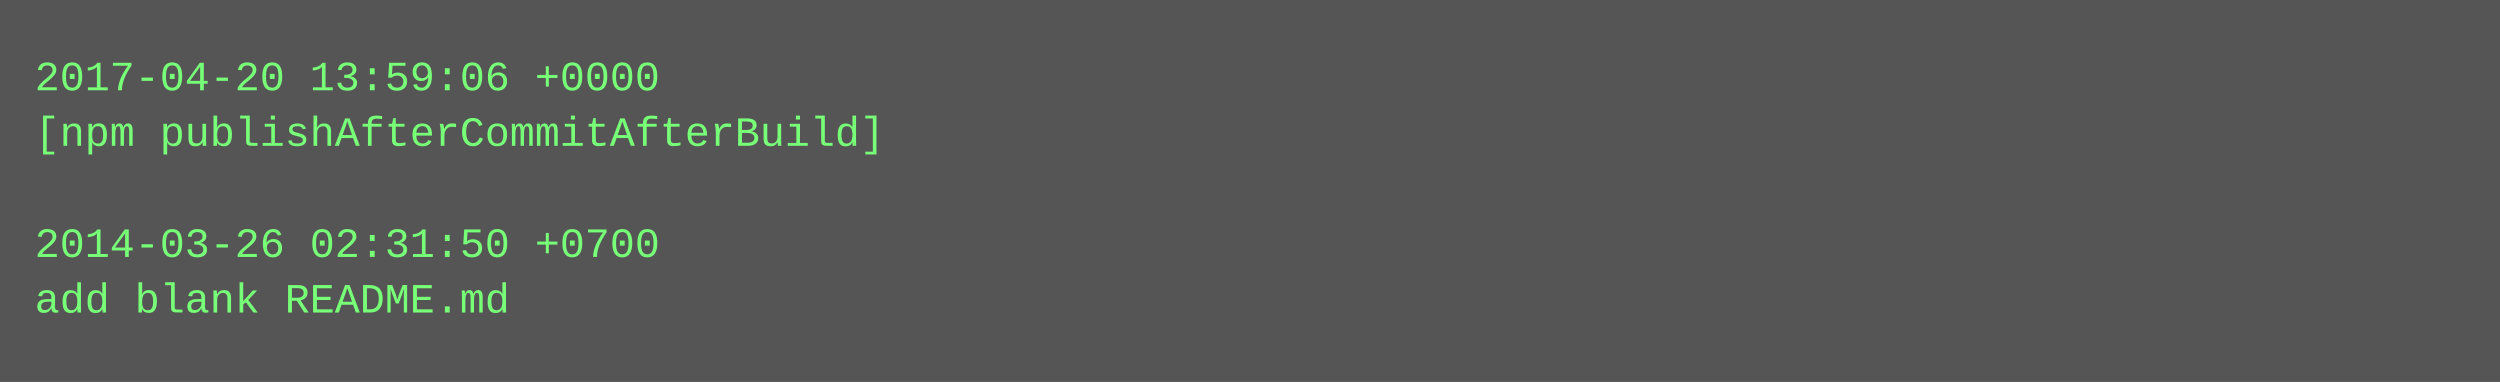
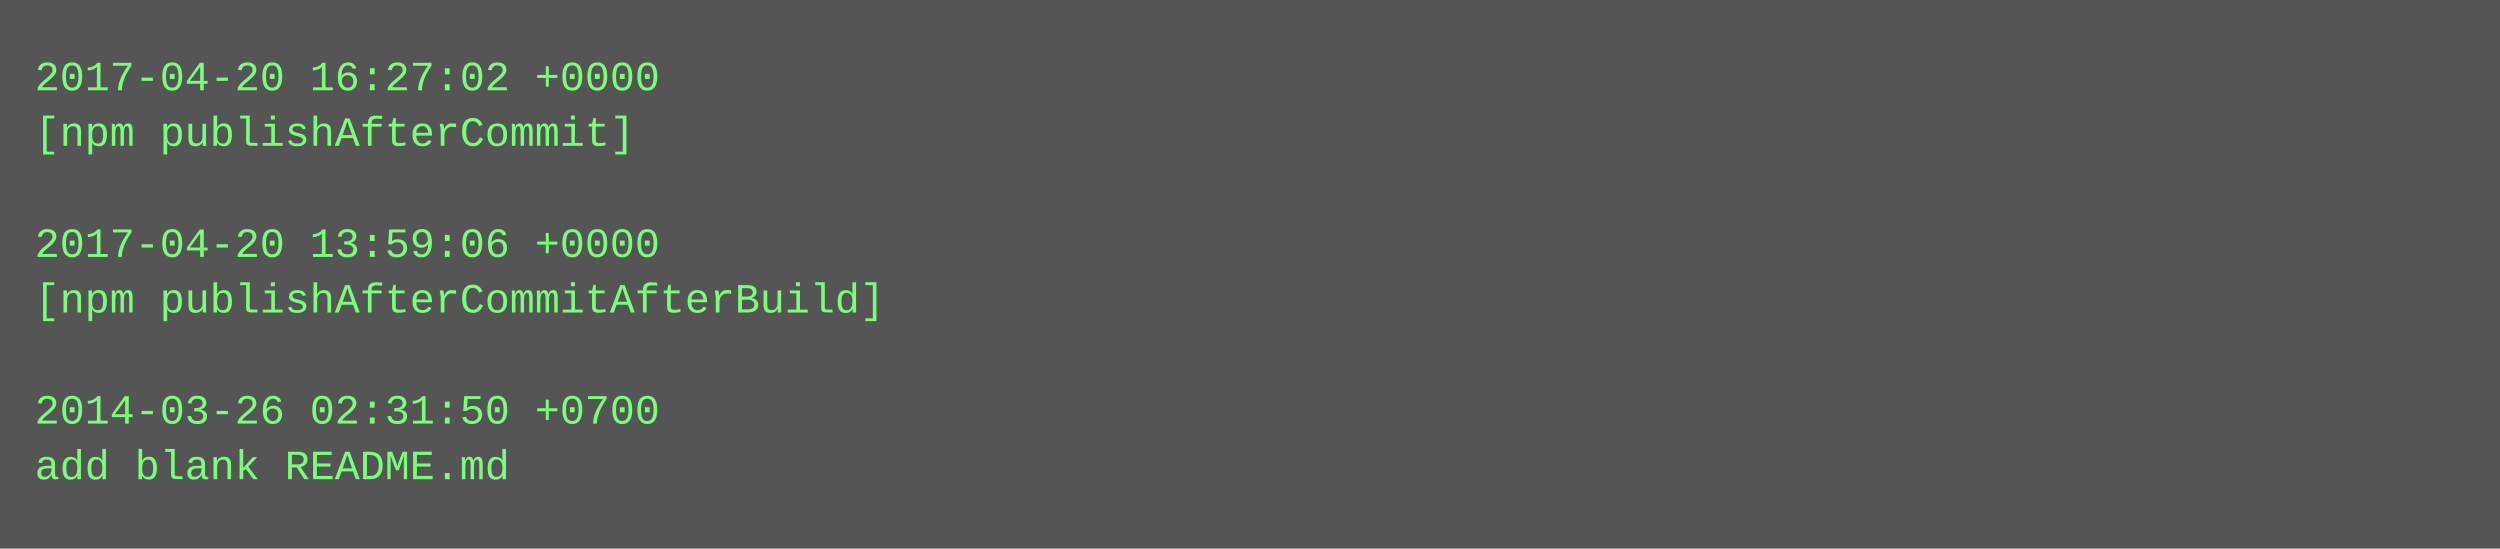
- <svg xmlns="http://www.w3.org/2000/svg" height="110" width="720">
-   <rect height="110" fill="#555" width="720" />
+ <svg xmlns="http://www.w3.org/2000/svg" height="158" width="720">
+   <rect height="158" fill="#555" width="720" />
  <text fill="#7f7" font-family="Courier New" font-size="12" xml:space="preserve">
-     <tspan x="10" y="26">2017-04-20 13:59:06 +0000</tspan>
-     <tspan x="10" y="42">[npm publishAfterCommitAfterBuild]</tspan>
+     <tspan x="10" y="26">2017-04-20 16:27:02 +0000</tspan>
+     <tspan x="10" y="42">[npm publishAfterCommit]</tspan>
    <tspan x="10" y="58" />
-     <tspan x="10" y="74">2014-03-26 02:31:50 +0700</tspan>
-     <tspan x="10" y="90">add blank README.md</tspan>
+     <tspan x="10" y="74">2017-04-20 13:59:06 +0000</tspan>
+     <tspan x="10" y="90">[npm publishAfterCommitAfterBuild]</tspan>
+     <tspan x="10" y="106" />
+     <tspan x="10" y="122">2014-03-26 02:31:50 +0700</tspan>
+     <tspan x="10" y="138">add blank README.md</tspan>
  </text>
</svg>
